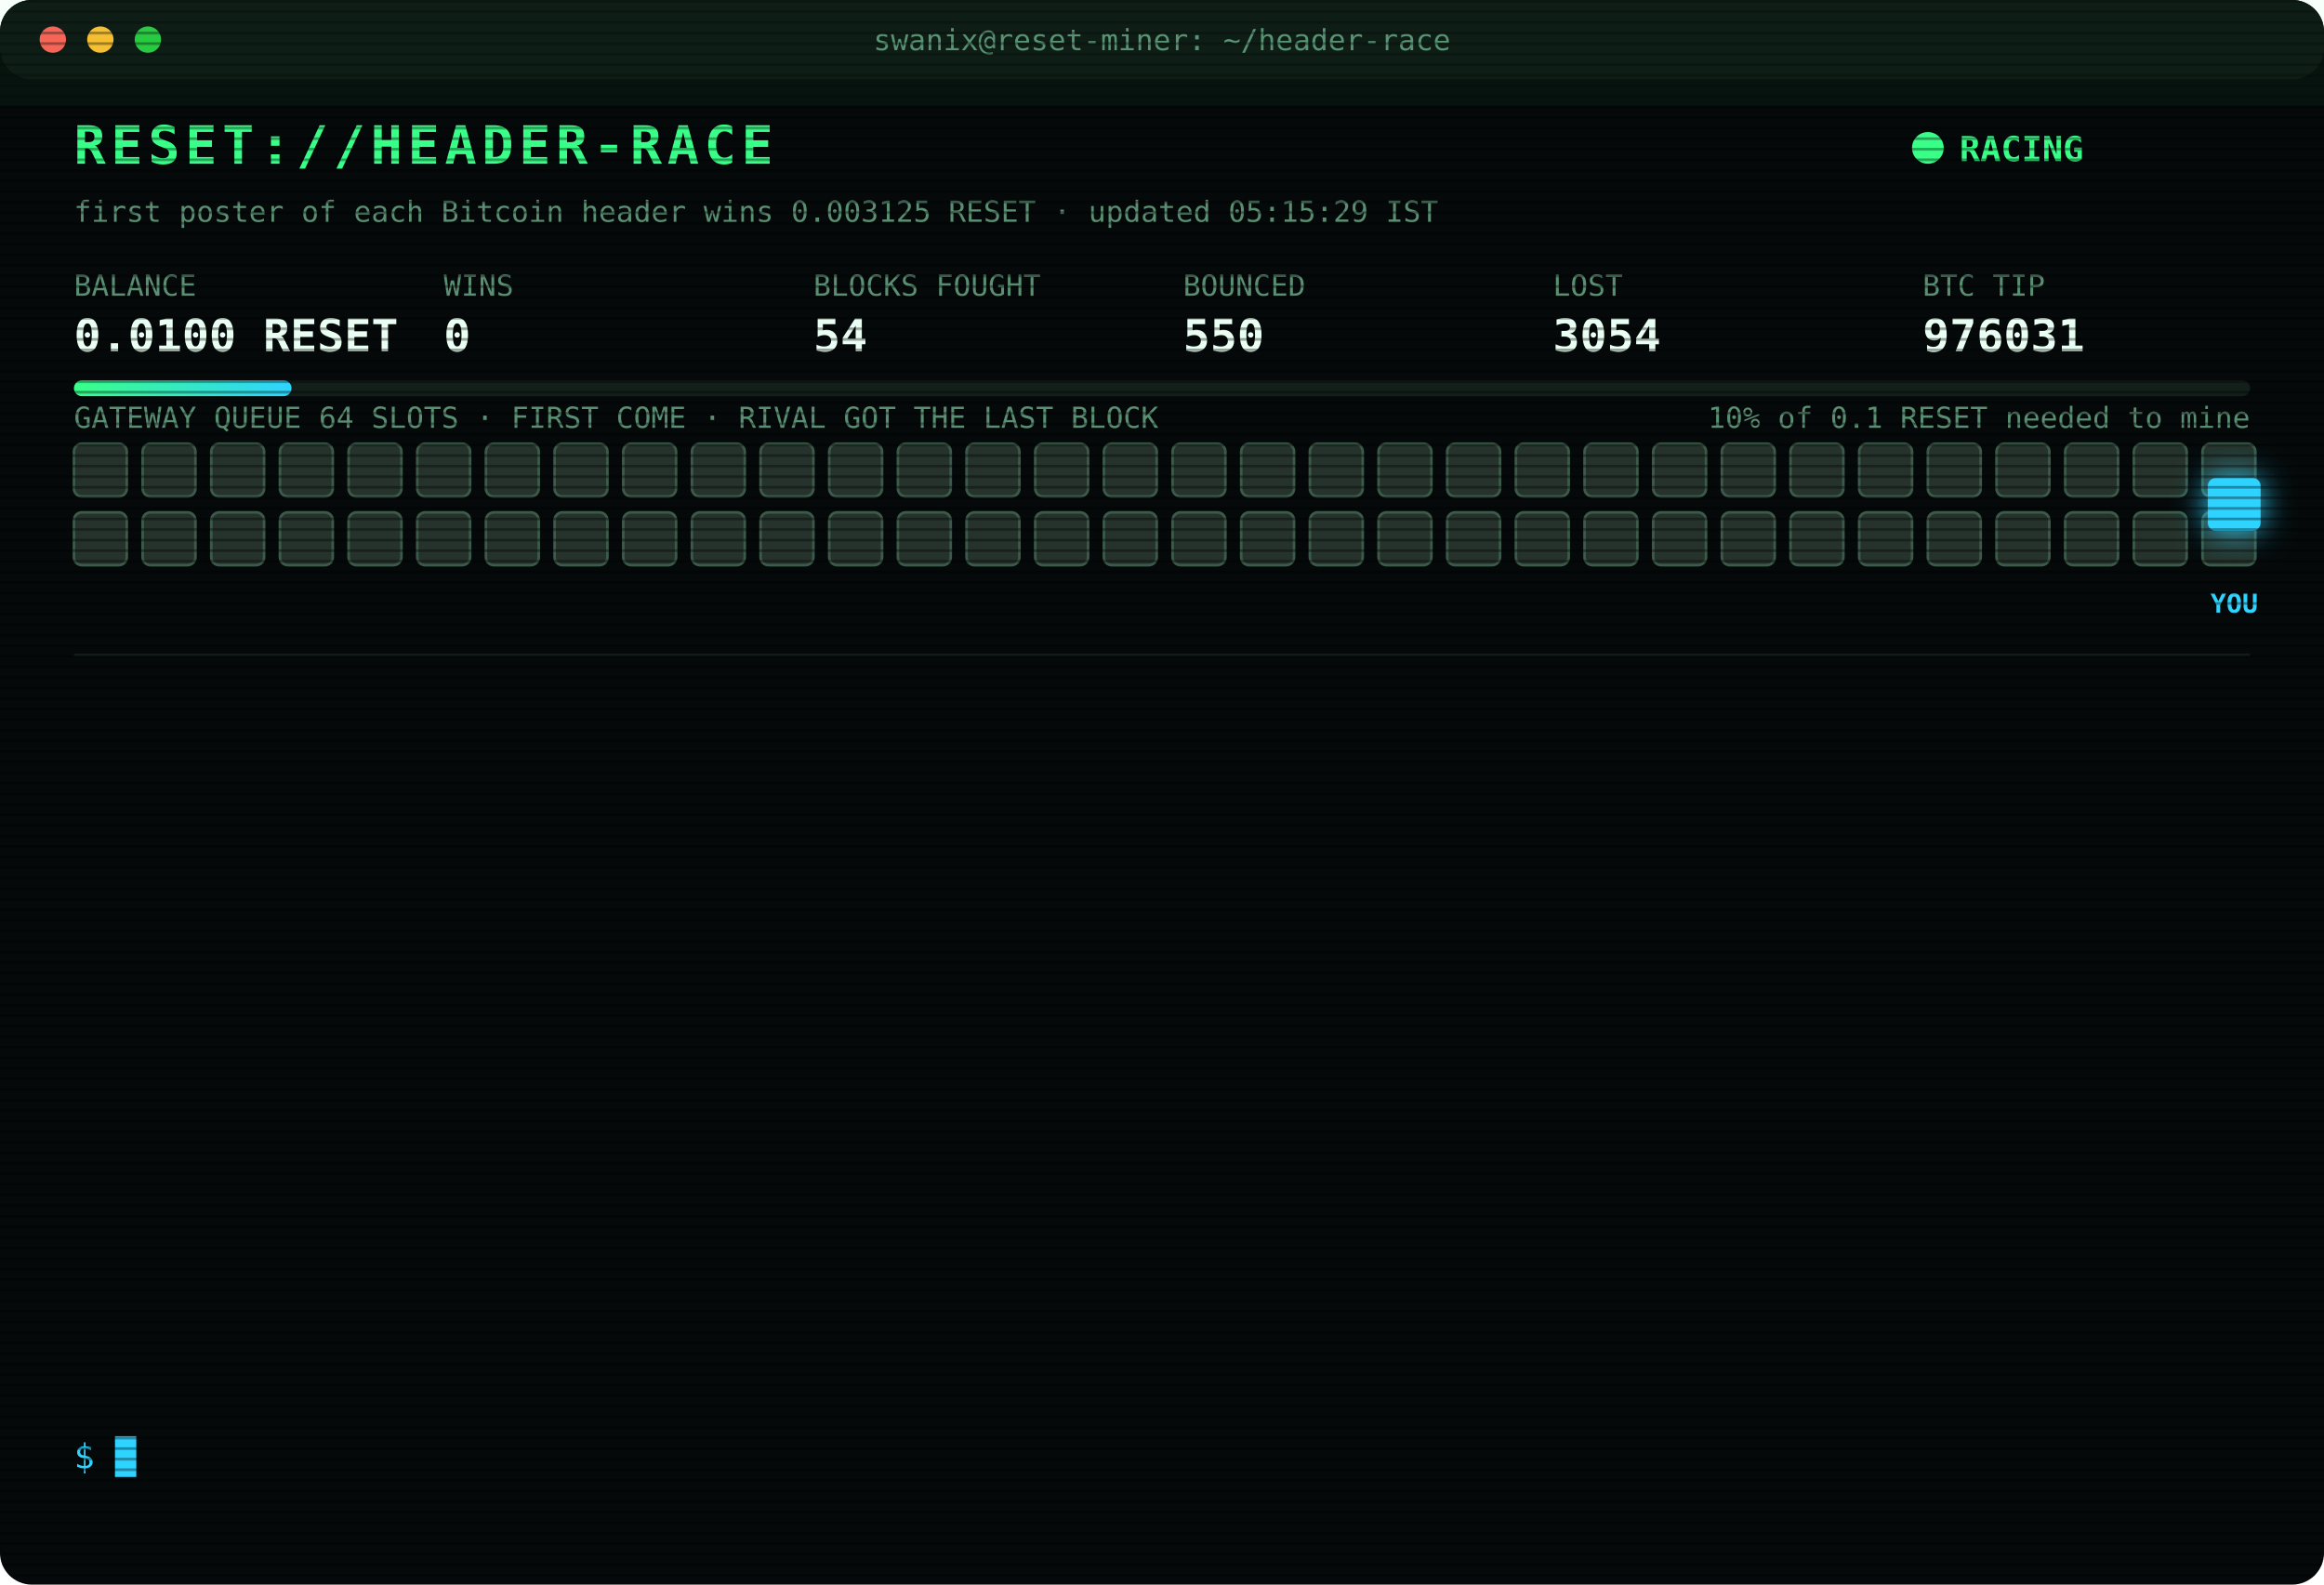
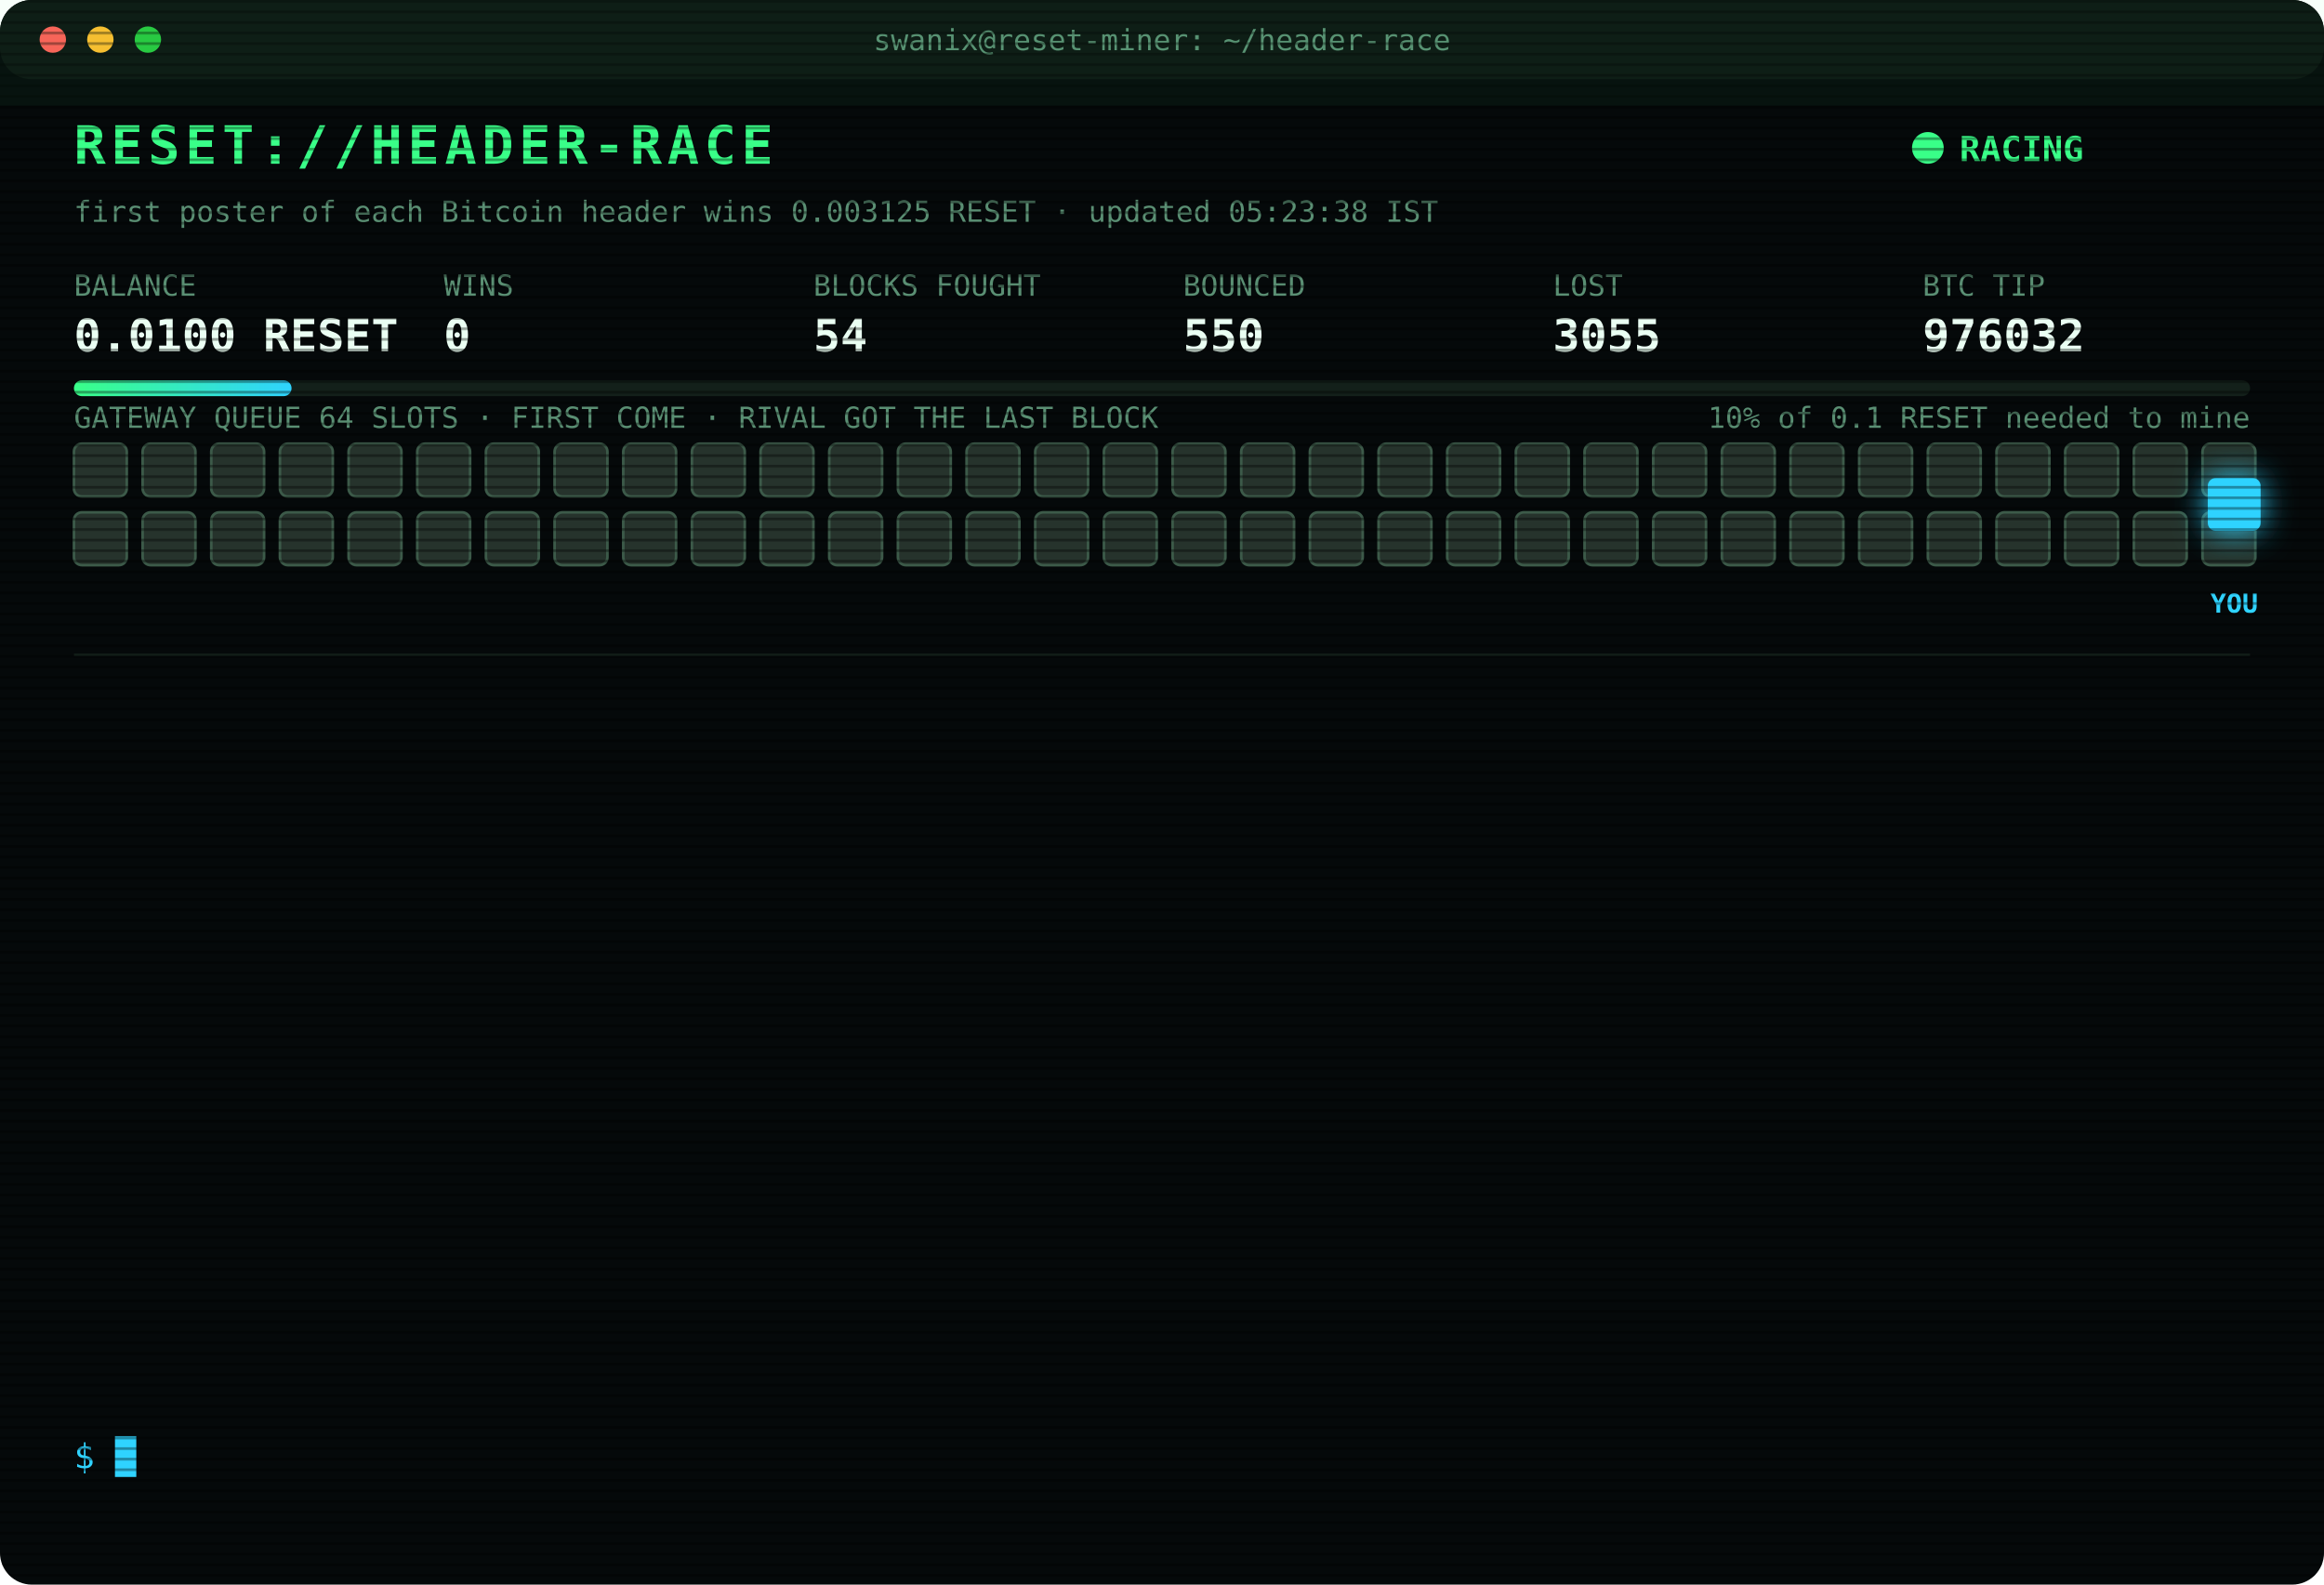
<svg xmlns="http://www.w3.org/2000/svg" width="880" height="600" viewBox="0 0 880 600" font-family="ui-monospace,SFMono-Regular,Menlo,Consolas,monospace">
  <style>
text{font-size:13px;fill:#7CFFB2}
.title{font-size:20px;font-weight:700;fill:#39FF88;letter-spacing:2px;animation:glitch 3s infinite steps(1)}
.sub{fill:#2fd3ff}.k{fill:#5a8f73;font-size:11px}.v{font-size:17px;font-weight:700;fill:#eafff3}
.ts{fill:#3f6b56}.boot{fill:#2fd3ff}.dim{fill:#5a8f73}.bad{fill:#ff4d6d}.warn{fill:#ffd23f}.mag{fill:#ff5cf0}.win{fill:#39FF88;font-weight:700}
.tag{font-size:10px;fill:#2fd3ff;font-weight:700}
.rival{fill:#26332c;stroke:#3c5a49;animation:jam 1.2s infinite alternate}
.idle{fill:#141c18;stroke:#22302a;animation:breathe 4s infinite}
.me{fill:#2fd3ff;filter:drop-shadow(0 0 6px #2fd3ff)}
.hover{animation:nudge 1.1s infinite ease-in-out}.bounce{animation:kick 1.4s infinite}
.ln{opacity:0;animation:in .4s forwards}
.cur{animation:blink 1s infinite steps(1)}
.scan{animation:scan 6s infinite linear}
.led{animation:blink 1.4s infinite}
@keyframes in{from{opacity:0;transform:translateX(-6px)}to{opacity:1;transform:none}}
@keyframes blink{50%{opacity:0}}
@keyframes jam{to{fill:#33463b}}
@keyframes breathe{50%{opacity:.4}}
@keyframes nudge{50%{transform:translateX(-10px)}}
@keyframes kick{0%,100%{transform:none}30%{transform:translateX(-14px)}55%{transform:translateX(10px) translateY(-6px)}}
@keyframes glitch{0%,92%{transform:none}93%{transform:translateX(2px);fill:#ff4d6d}95%{transform:translateX(-2px);fill:#2fd3ff}97%{transform:none}}
@keyframes scan{from{transform:translateY(-40px)}to{transform:translateY(600px)}}
</style>
  <defs>
    <pattern id="sl" width="4" height="4" patternUnits="userSpaceOnUse">
      <rect width="4" height="1" fill="#000" opacity=".35" />
    </pattern>
    <linearGradient id="bar">
      <stop offset="0" stop-color="#39FF88" />
      <stop offset="1" stop-color="#2fd3ff" />
    </linearGradient>
  </defs>
  <rect width="880" height="600" rx="12" fill="#05090a" />
  <rect width="880" height="30" rx="12" fill="#0d1512" />
  <circle cx="20" cy="15" r="5" fill="#ff5f57" />
  <circle cx="38" cy="15" r="5" fill="#febc2e" />
  <circle cx="56" cy="15" r="5" fill="#28c840" />
  <text x="440" y="19" text-anchor="middle" class="k">swanix@reset-miner: ~/header-race</text>
  <text x="28" y="62" class="title">RESET://HEADER-RACE</text>
  <circle class="led" cx="730" cy="56" r="6" fill="#39FF88" />
  <text x="742" y="61" class="win">RACING</text>
-   <text x="28" y="84" class="k">first poster of each Bitcoin header wins 0.003125 RESET · updated 05:15:29 IST</text>
+   <text x="28" y="84" class="k">first poster of each Bitcoin header wins 0.003125 RESET · updated 05:23:38 IST</text>
  <text x="28" y="112" class="k">BALANCE</text>
  <text x="28" y="133" class="v">0.0100 RESET</text>
  <text x="168" y="112" class="k">WINS</text>
  <text x="168" y="133" class="v">0</text>
  <text x="308" y="112" class="k">BLOCKS FOUGHT</text>
  <text x="308" y="133" class="v">54</text>
  <text x="448" y="112" class="k">BOUNCED</text>
  <text x="448" y="133" class="v">550</text>
  <text x="588" y="112" class="k">LOST</text>
-   <text x="588" y="133" class="v">3054</text>
+   <text x="588" y="133" class="v">3055</text>
  <text x="728" y="112" class="k">BTC TIP</text>
-   <text x="728" y="133" class="v">976031</text>
+   <text x="728" y="133" class="v">976032</text>
  <rect x="28" y="144" width="824" height="6" rx="3" fill="#13201a" />
  <rect x="28" y="144" width="82.4" height="6" rx="3" fill="url(#bar)" />
  <text x="852" y="162" text-anchor="end" class="k">10% of 0.1 RESET needed to mine</text>
  <text x="28" y="162" class="k">GATEWAY QUEUE 64 SLOTS · FIRST COME · RIVAL GOT THE LAST BLOCK</text>
  <rect class="rival" x="28" y="168" width="20" height="20" rx="3" style="animation-delay:0.00s" />
  <rect class="rival" x="54" y="168" width="20" height="20" rx="3" style="animation-delay:0.05s" />
  <rect class="rival" x="80" y="168" width="20" height="20" rx="3" style="animation-delay:0.10s" />
  <rect class="rival" x="106" y="168" width="20" height="20" rx="3" style="animation-delay:0.15s" />
  <rect class="rival" x="132" y="168" width="20" height="20" rx="3" style="animation-delay:0.20s" />
  <rect class="rival" x="158" y="168" width="20" height="20" rx="3" style="animation-delay:0.25s" />
  <rect class="rival" x="184" y="168" width="20" height="20" rx="3" style="animation-delay:0.30s" />
  <rect class="rival" x="210" y="168" width="20" height="20" rx="3" style="animation-delay:0.35s" />
  <rect class="rival" x="236" y="168" width="20" height="20" rx="3" style="animation-delay:0.40s" />
  <rect class="rival" x="262" y="168" width="20" height="20" rx="3" style="animation-delay:0.45s" />
  <rect class="rival" x="288" y="168" width="20" height="20" rx="3" style="animation-delay:0.50s" />
  <rect class="rival" x="314" y="168" width="20" height="20" rx="3" style="animation-delay:0.55s" />
  <rect class="rival" x="340" y="168" width="20" height="20" rx="3" style="animation-delay:0.60s" />
  <rect class="rival" x="366" y="168" width="20" height="20" rx="3" style="animation-delay:0.65s" />
  <rect class="rival" x="392" y="168" width="20" height="20" rx="3" style="animation-delay:0.70s" />
  <rect class="rival" x="418" y="168" width="20" height="20" rx="3" style="animation-delay:0.75s" />
  <rect class="rival" x="444" y="168" width="20" height="20" rx="3" style="animation-delay:0.80s" />
  <rect class="rival" x="470" y="168" width="20" height="20" rx="3" style="animation-delay:0.85s" />
  <rect class="rival" x="496" y="168" width="20" height="20" rx="3" style="animation-delay:0.90s" />
  <rect class="rival" x="522" y="168" width="20" height="20" rx="3" style="animation-delay:0.95s" />
  <rect class="rival" x="548" y="168" width="20" height="20" rx="3" style="animation-delay:1.00s" />
  <rect class="rival" x="574" y="168" width="20" height="20" rx="3" style="animation-delay:1.05s" />
  <rect class="rival" x="600" y="168" width="20" height="20" rx="3" style="animation-delay:1.10s" />
  <rect class="rival" x="626" y="168" width="20" height="20" rx="3" style="animation-delay:1.15s" />
  <rect class="rival" x="652" y="168" width="20" height="20" rx="3" style="animation-delay:1.20s" />
  <rect class="rival" x="678" y="168" width="20" height="20" rx="3" style="animation-delay:1.25s" />
  <rect class="rival" x="704" y="168" width="20" height="20" rx="3" style="animation-delay:1.30s" />
  <rect class="rival" x="730" y="168" width="20" height="20" rx="3" style="animation-delay:1.35s" />
  <rect class="rival" x="756" y="168" width="20" height="20" rx="3" style="animation-delay:1.40s" />
  <rect class="rival" x="782" y="168" width="20" height="20" rx="3" style="animation-delay:1.45s" />
  <rect class="rival" x="808" y="168" width="20" height="20" rx="3" style="animation-delay:1.50s" />
  <rect class="rival" x="834" y="168" width="20" height="20" rx="3" style="animation-delay:1.55s" />
  <rect class="rival" x="28" y="194" width="20" height="20" rx="3" style="animation-delay:1.60s" />
  <rect class="rival" x="54" y="194" width="20" height="20" rx="3" style="animation-delay:1.65s" />
  <rect class="rival" x="80" y="194" width="20" height="20" rx="3" style="animation-delay:1.70s" />
  <rect class="rival" x="106" y="194" width="20" height="20" rx="3" style="animation-delay:1.75s" />
  <rect class="rival" x="132" y="194" width="20" height="20" rx="3" style="animation-delay:1.80s" />
  <rect class="rival" x="158" y="194" width="20" height="20" rx="3" style="animation-delay:1.85s" />
  <rect class="rival" x="184" y="194" width="20" height="20" rx="3" style="animation-delay:1.90s" />
  <rect class="rival" x="210" y="194" width="20" height="20" rx="3" style="animation-delay:1.95s" />
  <rect class="rival" x="236" y="194" width="20" height="20" rx="3" style="animation-delay:2.00s" />
  <rect class="rival" x="262" y="194" width="20" height="20" rx="3" style="animation-delay:2.05s" />
  <rect class="rival" x="288" y="194" width="20" height="20" rx="3" style="animation-delay:2.10s" />
  <rect class="rival" x="314" y="194" width="20" height="20" rx="3" style="animation-delay:2.15s" />
  <rect class="rival" x="340" y="194" width="20" height="20" rx="3" style="animation-delay:2.20s" />
  <rect class="rival" x="366" y="194" width="20" height="20" rx="3" style="animation-delay:2.25s" />
  <rect class="rival" x="392" y="194" width="20" height="20" rx="3" style="animation-delay:2.30s" />
  <rect class="rival" x="418" y="194" width="20" height="20" rx="3" style="animation-delay:2.35s" />
  <rect class="rival" x="444" y="194" width="20" height="20" rx="3" style="animation-delay:2.40s" />
  <rect class="rival" x="470" y="194" width="20" height="20" rx="3" style="animation-delay:2.45s" />
  <rect class="rival" x="496" y="194" width="20" height="20" rx="3" style="animation-delay:2.50s" />
  <rect class="rival" x="522" y="194" width="20" height="20" rx="3" style="animation-delay:2.55s" />
  <rect class="rival" x="548" y="194" width="20" height="20" rx="3" style="animation-delay:2.60s" />
  <rect class="rival" x="574" y="194" width="20" height="20" rx="3" style="animation-delay:2.65s" />
  <rect class="rival" x="600" y="194" width="20" height="20" rx="3" style="animation-delay:2.70s" />
  <rect class="rival" x="626" y="194" width="20" height="20" rx="3" style="animation-delay:2.75s" />
  <rect class="rival" x="652" y="194" width="20" height="20" rx="3" style="animation-delay:2.80s" />
  <rect class="rival" x="678" y="194" width="20" height="20" rx="3" style="animation-delay:2.85s" />
  <rect class="rival" x="704" y="194" width="20" height="20" rx="3" style="animation-delay:2.90s" />
  <rect class="rival" x="730" y="194" width="20" height="20" rx="3" style="animation-delay:2.95s" />
  <rect class="rival" x="756" y="194" width="20" height="20" rx="3" style="animation-delay:3.00s" />
  <rect class="rival" x="782" y="194" width="20" height="20" rx="3" style="animation-delay:3.05s" />
  <rect class="rival" x="808" y="194" width="20" height="20" rx="3" style="animation-delay:3.10s" />
  <rect class="rival" x="834" y="194" width="20" height="20" rx="3" style="animation-delay:3.15s" />
  <g class="hover">
    <rect class="me" x="836" y="181" width="20" height="20" rx="3" />
    <text class="tag" x="846" y="232" text-anchor="middle">YOU</text>
  </g>
  <line x1="28" x2="852" y1="248" y2="248" stroke="#13201a" />
  <g class="ln" style="animation-delay:0.40s">
-     <text x="28" y="270" class="ts">03:25:21</text>
-     <text x="104" y="270" class="bad">[LOST] #976019 taken by a rival miner</text>
+     <text x="28" y="270" class="ts">03:25:51</text>
+     <text x="104" y="270" class="dim">[STINT END] calls 785 · wins 0</text>
  </g>
  <g class="ln" style="animation-delay:0.65s">
-     <text x="28" y="292" class="ts">03:25:51</text>
-     <text x="104" y="292" class="dim">[STINT END] calls 785 · wins 0</text>
+     <text x="28" y="292" class="ts">03:30:37</text>
+     <text x="104" y="292" class="boot">[BOOT] racer v3 online · 3 feeds · stint 340m</text>
  </g>
  <g class="ln" style="animation-delay:0.90s">
-     <text x="28" y="314" class="ts">03:30:37</text>
-     <text x="104" y="314" class="boot">[BOOT] racer v3 online · 3 feeds · stint 340m</text>
+     <text x="28" y="314" class="ts">03:46:47</text>
+     <text x="104" y="314" class="bad">[LOST] #976022 taken by a rival miner</text>
  </g>
  <g class="ln" style="animation-delay:1.15s">
-     <text x="28" y="336" class="ts">03:46:47</text>
-     <text x="104" y="336" class="bad">[LOST] #976022 taken by a rival miner</text>
+     <text x="28" y="336" class="ts">03:48:39</text>
+     <text x="104" y="336" class="bad">[LOST] #976023 taken by a rival miner</text>
  </g>
  <g class="ln" style="animation-delay:1.40s">
-     <text x="28" y="358" class="ts">03:48:39</text>
-     <text x="104" y="358" class="bad">[LOST] #976023 taken by a rival miner</text>
+     <text x="28" y="358" class="ts">03:51:32</text>
+     <text x="104" y="358" class="bad">[LOST] #976024 taken by a rival miner</text>
  </g>
  <g class="ln" style="animation-delay:1.65s">
-     <text x="28" y="380" class="ts">03:51:32</text>
-     <text x="104" y="380" class="bad">[LOST] #976024 taken by a rival miner</text>
+     <text x="28" y="380" class="ts">04:03:19</text>
+     <text x="104" y="380" class="bad">[LOST] #976025 taken by a rival miner</text>
  </g>
  <g class="ln" style="animation-delay:1.90s">
-     <text x="28" y="402" class="ts">04:03:19</text>
-     <text x="104" y="402" class="bad">[LOST] #976025 taken by a rival miner</text>
+     <text x="28" y="402" class="ts">04:08:05</text>
+     <text x="104" y="402" class="bad">[LOST] #976026 taken by a rival miner</text>
  </g>
  <g class="ln" style="animation-delay:2.15s">
-     <text x="28" y="424" class="ts">04:08:05</text>
-     <text x="104" y="424" class="bad">[LOST] #976026 taken by a rival miner</text>
+     <text x="28" y="424" class="ts">04:12:10</text>
+     <text x="104" y="424" class="bad">[LOST] #976027 taken by a rival miner</text>
  </g>
  <g class="ln" style="animation-delay:2.40s">
-     <text x="28" y="446" class="ts">04:12:10</text>
-     <text x="104" y="446" class="bad">[LOST] #976027 taken by a rival miner</text>
+     <text x="28" y="446" class="ts">04:18:38</text>
+     <text x="104" y="446" class="bad">[LOST] #976028 taken by a rival miner</text>
  </g>
  <g class="ln" style="animation-delay:2.65s">
-     <text x="28" y="468" class="ts">04:18:38</text>
-     <text x="104" y="468" class="bad">[LOST] #976028 taken by a rival miner</text>
+     <text x="28" y="468" class="ts">04:24:36</text>
+     <text x="104" y="468" class="bad">[LOST] #976029 taken by a rival miner</text>
  </g>
  <g class="ln" style="animation-delay:2.90s">
-     <text x="28" y="490" class="ts">04:24:36</text>
-     <text x="104" y="490" class="bad">[LOST] #976029 taken by a rival miner</text>
+     <text x="28" y="490" class="ts">04:36:52</text>
+     <text x="104" y="490" class="bad">[LOST] #976030 taken by a rival miner</text>
  </g>
  <g class="ln" style="animation-delay:3.15s">
-     <text x="28" y="512" class="ts">04:36:52</text>
-     <text x="104" y="512" class="bad">[LOST] #976030 taken by a rival miner</text>
+     <text x="28" y="512" class="ts">05:14:27</text>
+     <text x="104" y="512" class="bad">[LOST] #976031 taken by a rival miner</text>
  </g>
  <g class="ln" style="animation-delay:3.40s">
-     <text x="28" y="534" class="ts">05:14:27</text>
-     <text x="104" y="534" class="bad">[LOST] #976031 taken by a rival miner</text>
+     <text x="28" y="534" class="ts">05:23:38</text>
+     <text x="104" y="534" class="bad">[LOST] #976032 taken by a rival miner</text>
  </g>
  <text x="28" y="556" class="sub">$ <tspan class="cur">█</tspan>
  </text>
  <rect width="880" height="600" rx="12" fill="url(#sl)" pointer-events="none" />
  <rect class="scan" width="880" height="40" fill="#39FF88" opacity=".04" />
</svg>
